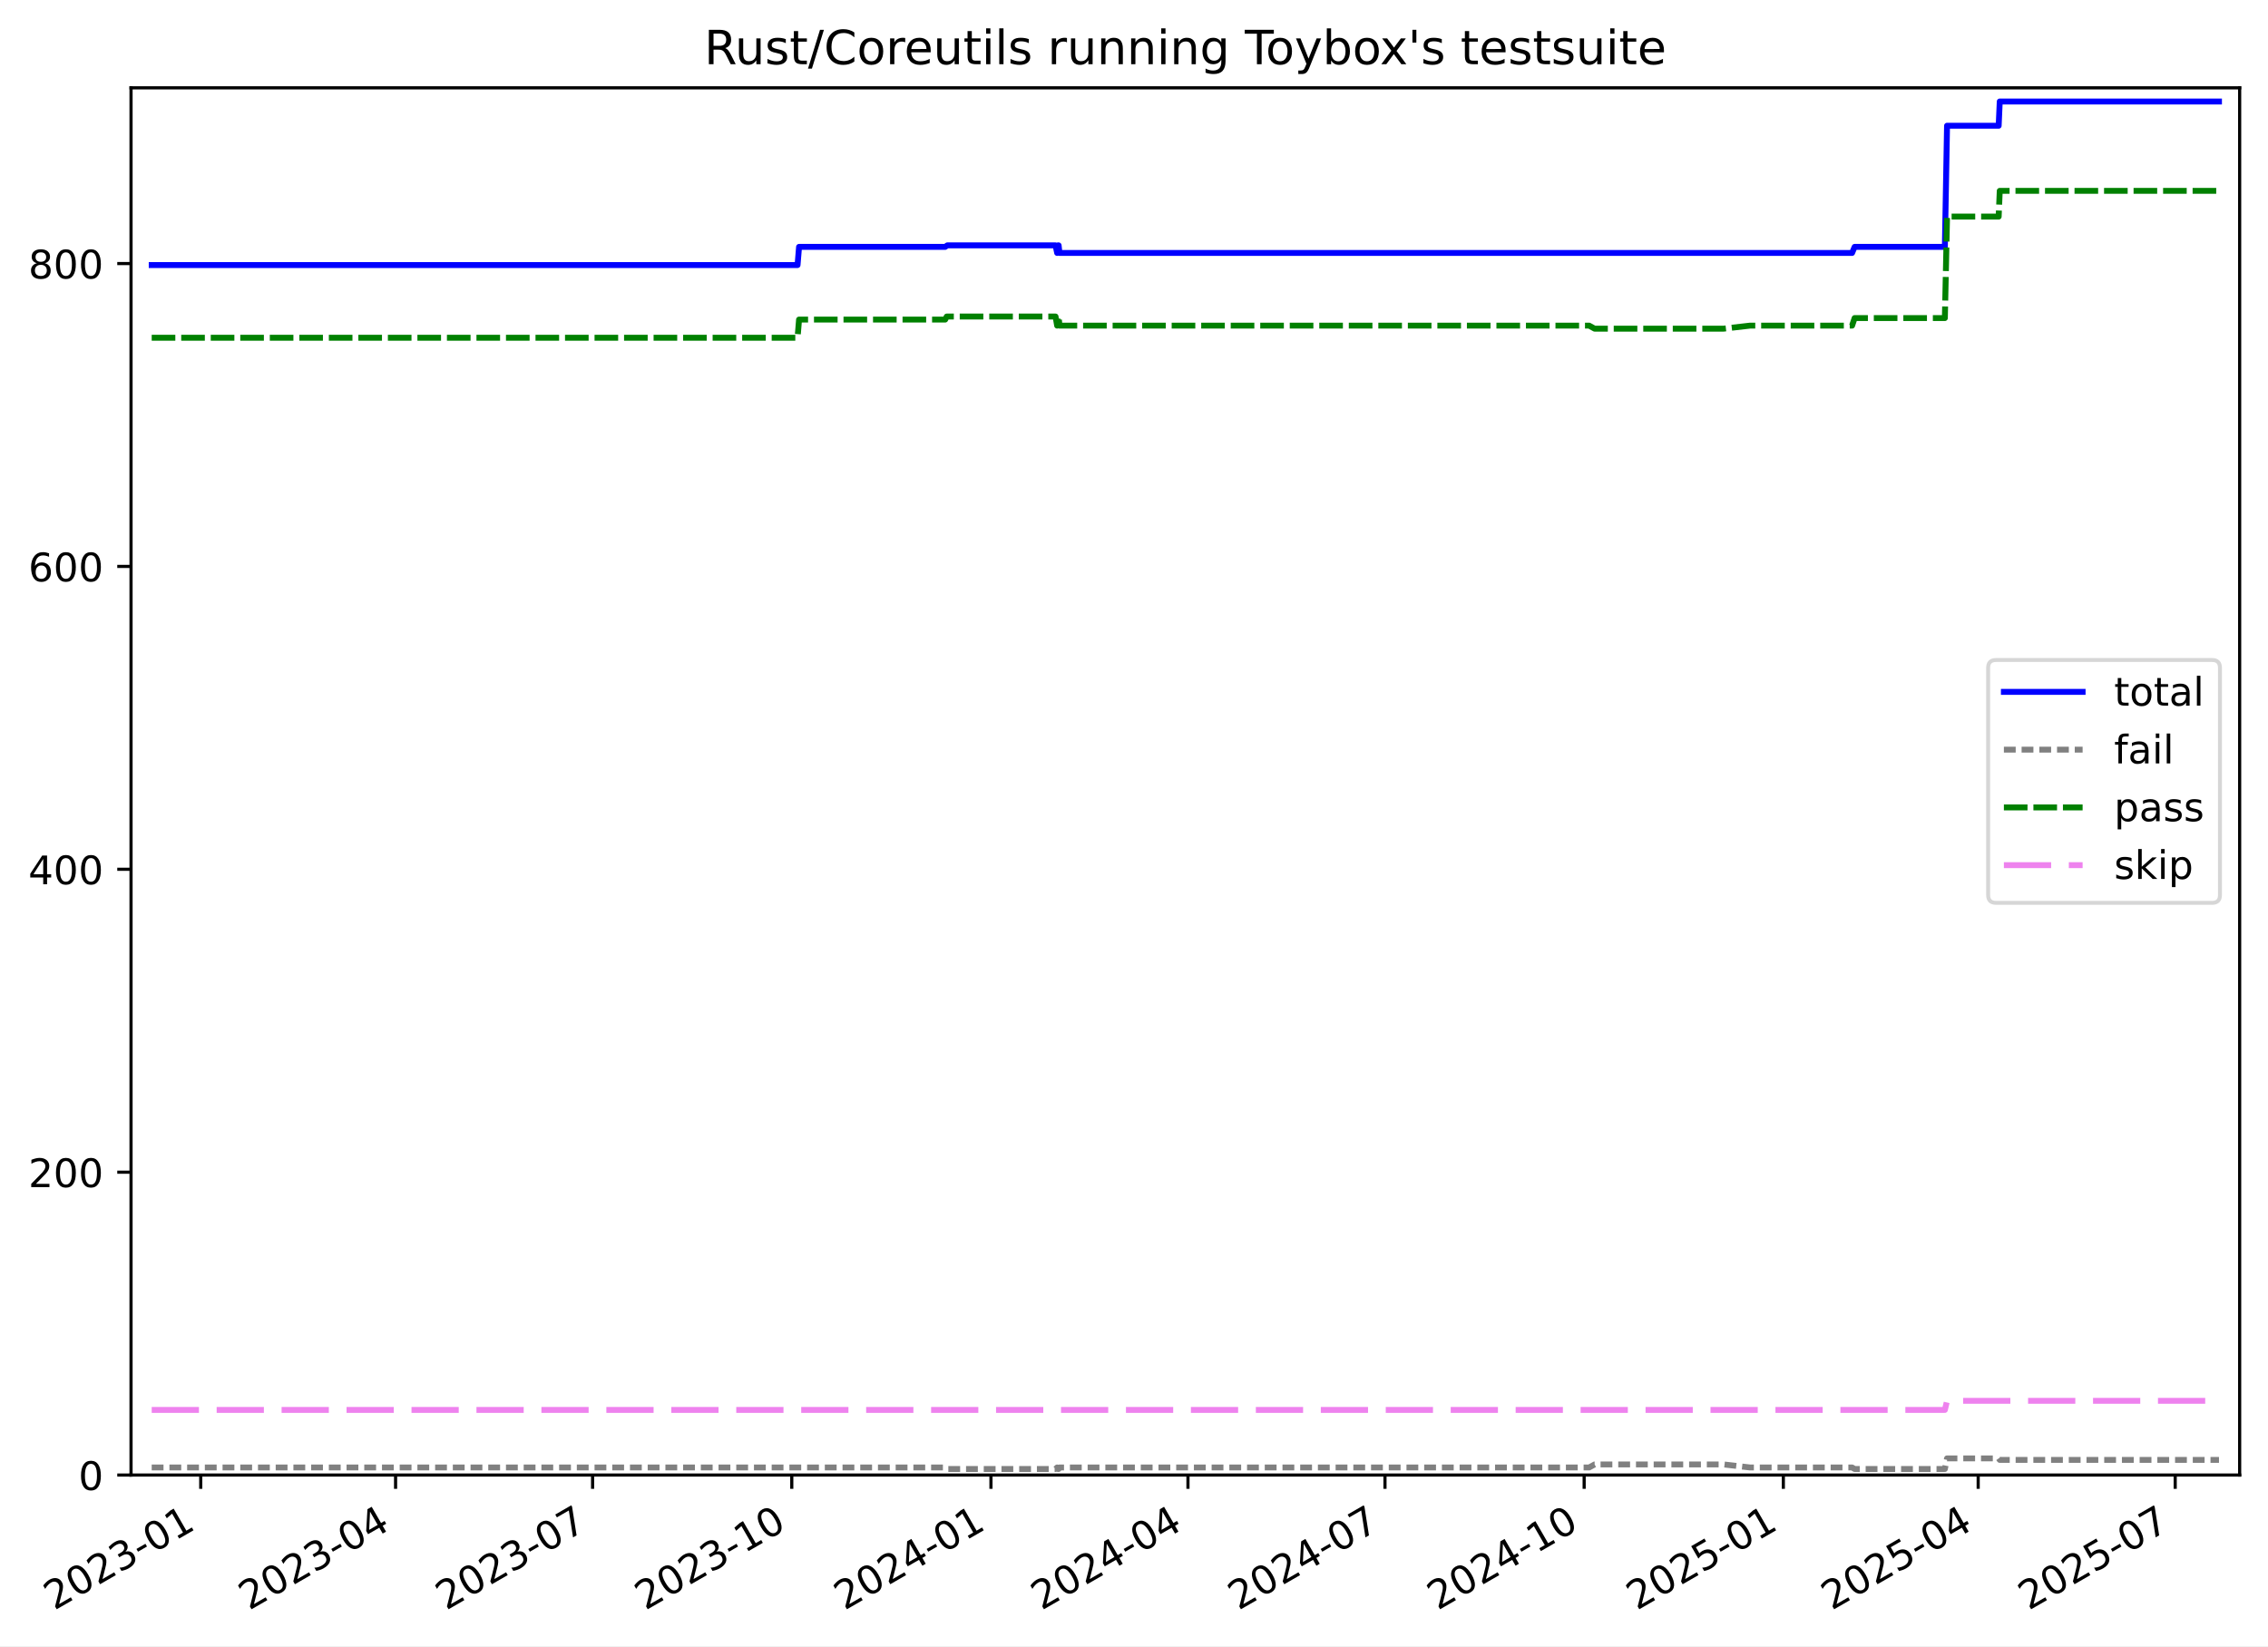
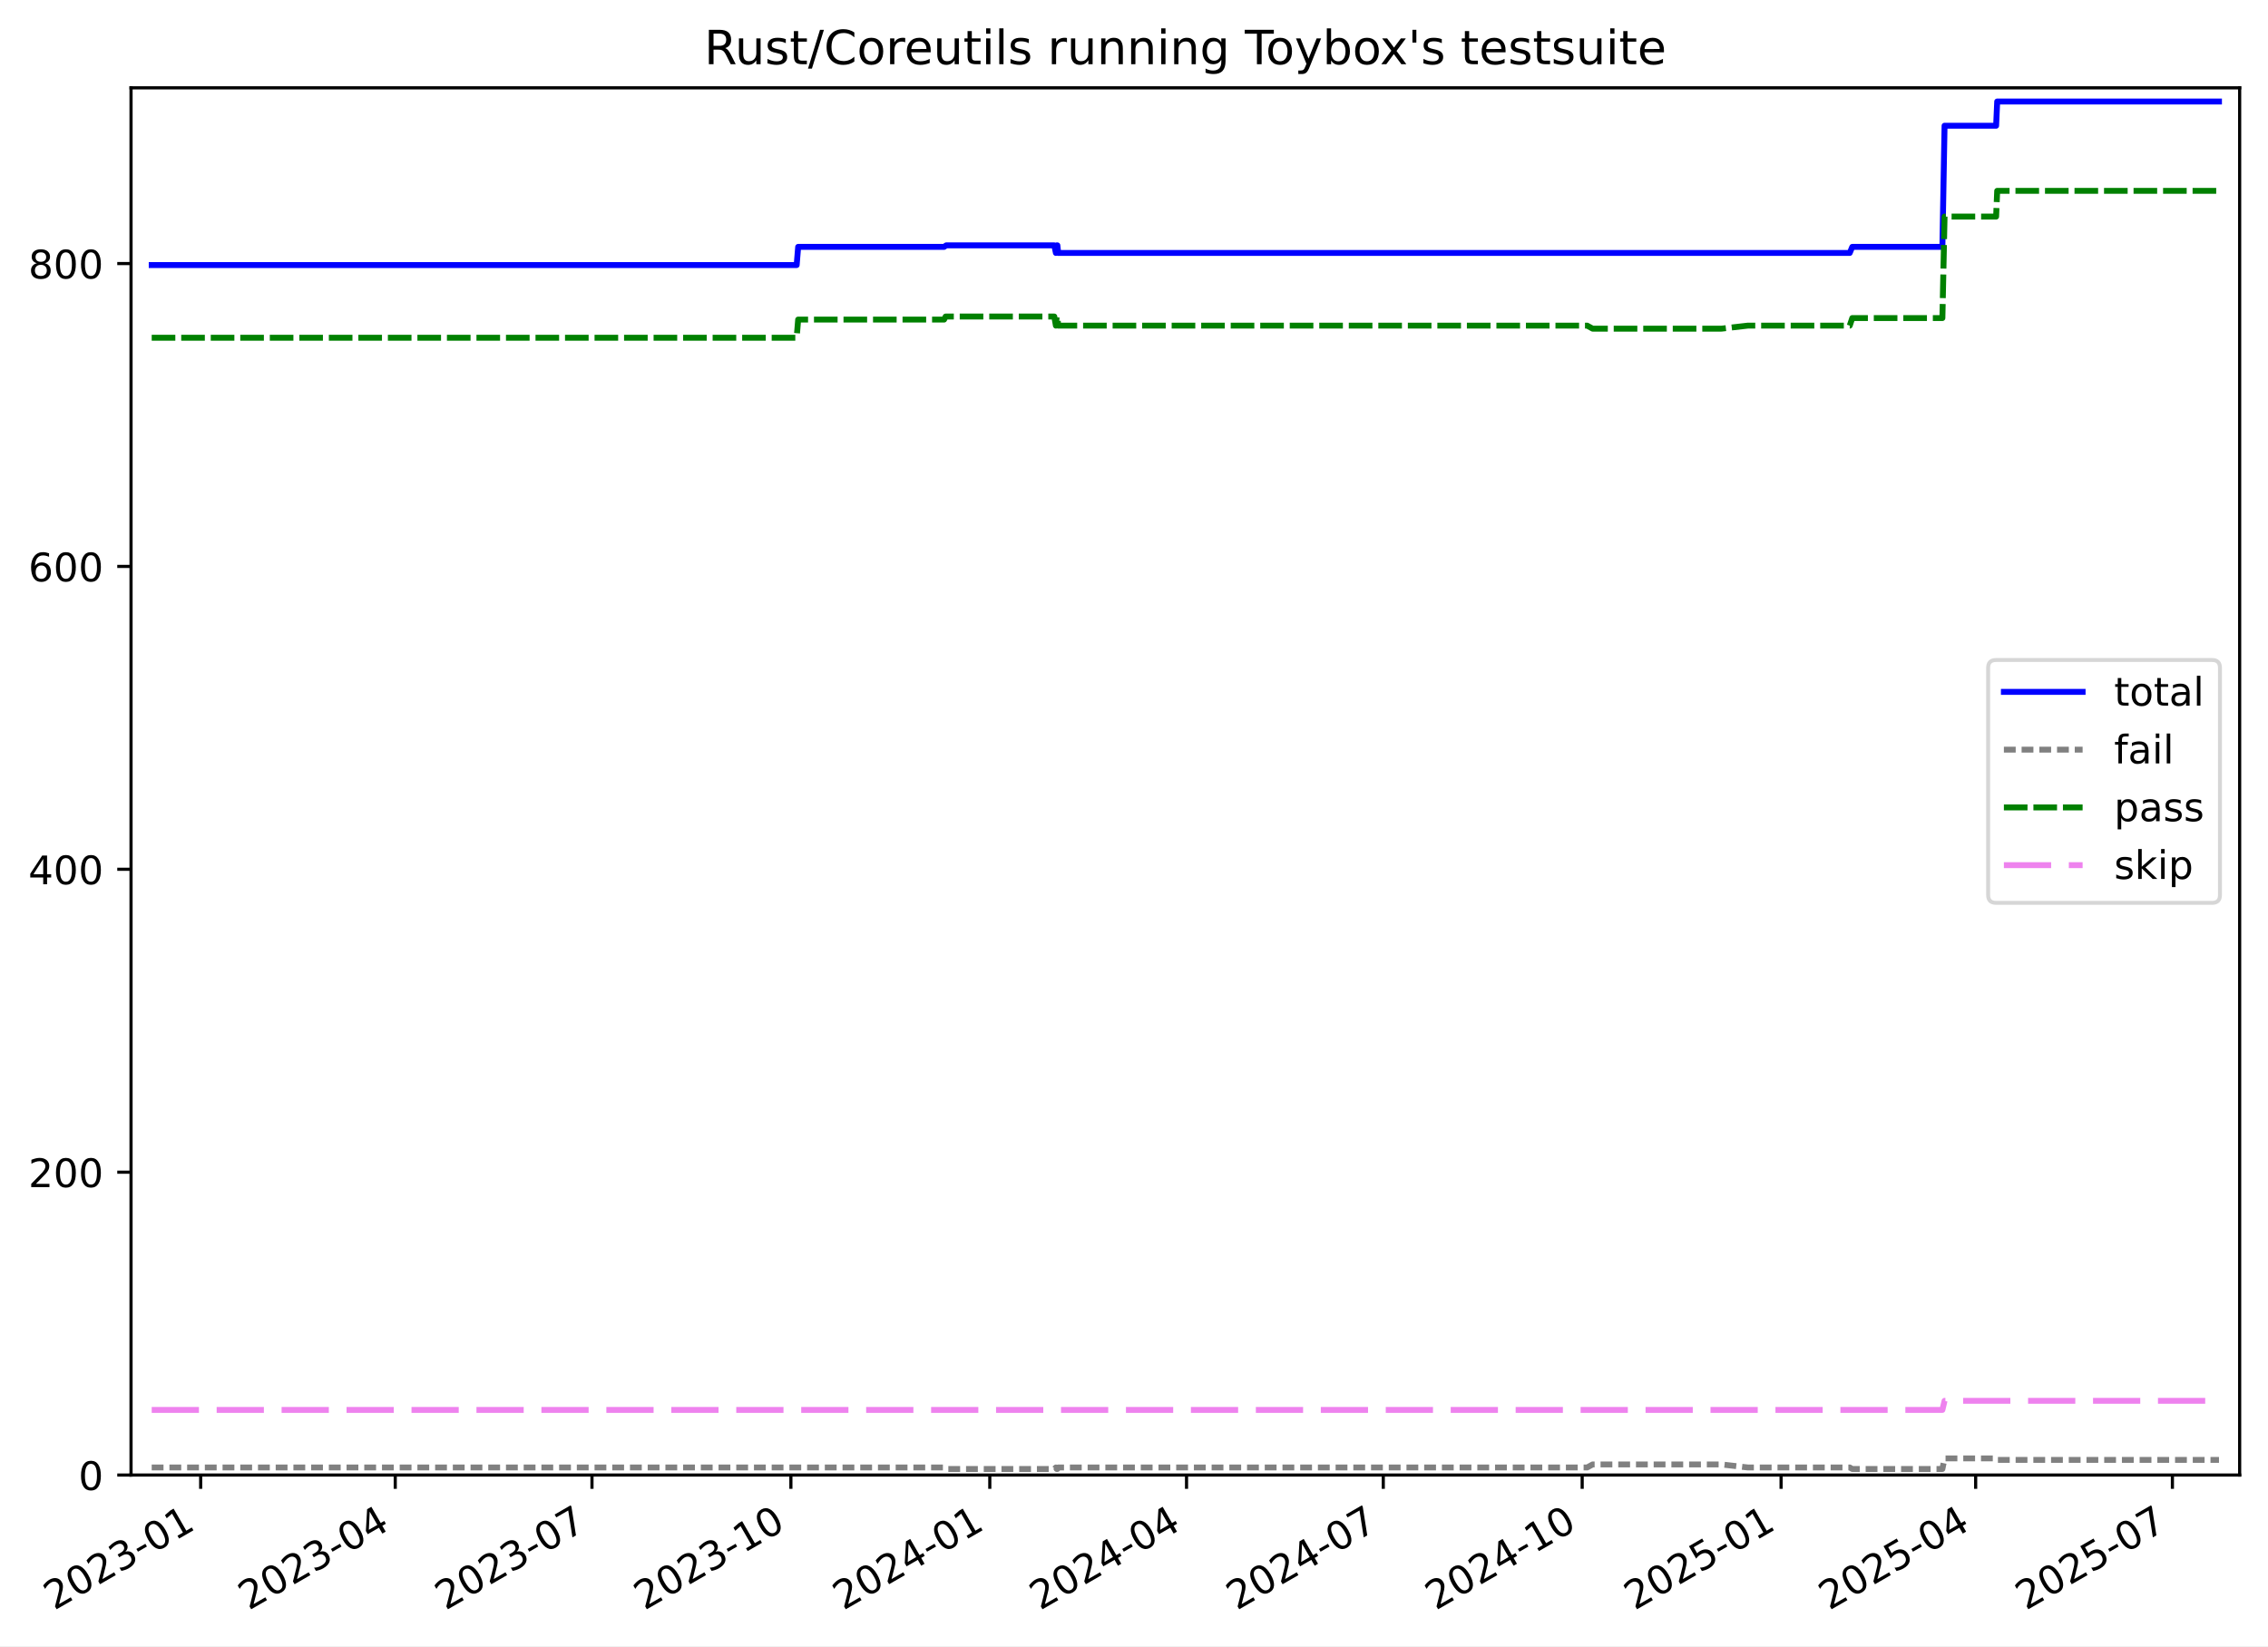
<svg xmlns="http://www.w3.org/2000/svg" xmlns:xlink="http://www.w3.org/1999/xlink" width="576.168pt" height="418.303pt" viewBox="0 0 576.168 418.303" version="1.1">
  <defs>
    <style type="text/css">*{stroke-linejoin: round; stroke-linecap: butt}</style>
  </defs>
  <g id="figure_1">
    <g id="patch_1">
      <path d="M -0 418.303  L 576.168 418.303  L 576.168 0  L -0 0  z " style="fill: #ffffff" />
    </g>
    <g id="axes_1">
      <g id="patch_2">
        <path d="M 33.288 374.83  L 568.967 374.83  L 568.967 22.318  L 33.288 22.318  z " style="fill: #ffffff" />
      </g>
      <g id="matplotlib.axis_1">
        <g id="xtick_1">
          <g id="line2d_1">
            <defs>
-               <path id="mf35eaeb5f5" d="M 0 0  L 0 3.5  " style="stroke: #000000; stroke-width: 0.8" />
-             </defs>
-             <g>
-               <use xlink:href="#mf35eaeb5f5" x="50.995" y="374.83" style="stroke: #000000; stroke-width: 0.8" />
+               <path id="m8d94d91ae0" d="M 0 0  L 0 3.5  " style="stroke: #000000; stroke-width: 0.8" />
+             </defs>
+             <g>
+               <use xlink:href="#m8d94d91ae0" x="50.978" y="374.83" style="stroke: #000000; stroke-width: 0.8" />
            </g>
          </g>
          <g id="text_1">
-             <g transform="translate(13.76993 409.302) rotate(-30) scale(0.1 -0.1)">
+             <g transform="translate(13.75272 409.302) rotate(-30) scale(0.1 -0.1)">
              <defs>
                <path id="DejaVuSans-32" d="M 1228 531  L 3431 531  L 3431 0  L 469 0  L 469 531  Q 828 903 1448 1529  Q 2069 2156 2228 2338  Q 2531 2678 2651 2914  Q 2772 3150 2772 3378  Q 2772 3750 2511 3984  Q 2250 4219 1831 4219  Q 1534 4219 1204 4116  Q 875 4013 500 3803  L 500 4441  Q 881 4594 1212 4672  Q 1544 4750 1819 4750  Q 2544 4750 2975 4387  Q 3406 4025 3406 3419  Q 3406 3131 3298 2873  Q 3191 2616 2906 2266  Q 2828 2175 2409 1742  Q 1991 1309 1228 531  z " transform="scale(0.015625)" />
                <path id="DejaVuSans-30" d="M 2034 4250  Q 1547 4250 1301 3770  Q 1056 3291 1056 2328  Q 1056 1369 1301 889  Q 1547 409 2034 409  Q 2525 409 2770 889  Q 3016 1369 3016 2328  Q 3016 3291 2770 3770  Q 2525 4250 2034 4250  z M 2034 4750  Q 2819 4750 3233 4129  Q 3647 3509 3647 2328  Q 3647 1150 3233 529  Q 2819 -91 2034 -91  Q 1250 -91 836 529  Q 422 1150 422 2328  Q 422 3509 836 4129  Q 1250 4750 2034 4750  z " transform="scale(0.015625)" />
                <path id="DejaVuSans-33" d="M 2597 2516  Q 3050 2419 3304 2112  Q 3559 1806 3559 1356  Q 3559 666 3084 287  Q 2609 -91 1734 -91  Q 1441 -91 1130 -33  Q 819 25 488 141  L 488 750  Q 750 597 1062 519  Q 1375 441 1716 441  Q 2309 441 2620 675  Q 2931 909 2931 1356  Q 2931 1769 2642 2001  Q 2353 2234 1838 2234  L 1294 2234  L 1294 2753  L 1863 2753  Q 2328 2753 2575 2939  Q 2822 3125 2822 3475  Q 2822 3834 2567 4026  Q 2313 4219 1838 4219  Q 1578 4219 1281 4162  Q 984 4106 628 3988  L 628 4550  Q 988 4650 1302 4700  Q 1616 4750 1894 4750  Q 2613 4750 3031 4423  Q 3450 4097 3450 3541  Q 3450 3153 3228 2886  Q 3006 2619 2597 2516  z " transform="scale(0.015625)" />
                <path id="DejaVuSans-2d" d="M 313 2009  L 1997 2009  L 1997 1497  L 313 1497  L 313 2009  z " transform="scale(0.015625)" />
                <path id="DejaVuSans-31" d="M 794 531  L 1825 531  L 1825 4091  L 703 3866  L 703 4441  L 1819 4666  L 2450 4666  L 2450 531  L 3481 531  L 3481 0  L 794 0  L 794 531  z " transform="scale(0.015625)" />
              </defs>
              <use xlink:href="#DejaVuSans-32" />
              <use xlink:href="#DejaVuSans-30" x="63.623" />
              <use xlink:href="#DejaVuSans-32" x="127.246" />
              <use xlink:href="#DejaVuSans-33" x="190.869" />
              <use xlink:href="#DejaVuSans-2d" x="254.492" />
              <use xlink:href="#DejaVuSans-30" x="290.576" />
              <use xlink:href="#DejaVuSans-31" x="354.199" />
            </g>
          </g>
        </g>
        <g id="xtick_2">
          <g id="line2d_2">
            <g>
-               <use xlink:href="#mf35eaeb5f5" x="100.494" y="374.83" style="stroke: #000000; stroke-width: 0.8" />
+               <use xlink:href="#m8d94d91ae0" x="100.409" y="374.83" style="stroke: #000000; stroke-width: 0.8" />
            </g>
          </g>
          <g id="text_2">
-             <g transform="translate(63.26967 409.302) rotate(-30) scale(0.1 -0.1)">
+             <g transform="translate(63.18406 409.302) rotate(-30) scale(0.1 -0.1)">
              <defs>
                <path id="DejaVuSans-34" d="M 2419 4116  L 825 1625  L 2419 1625  L 2419 4116  z M 2253 4666  L 3047 4666  L 3047 1625  L 3713 1625  L 3713 1100  L 3047 1100  L 3047 0  L 2419 0  L 2419 1100  L 313 1100  L 313 1709  L 2253 4666  z " transform="scale(0.015625)" />
              </defs>
              <use xlink:href="#DejaVuSans-32" />
              <use xlink:href="#DejaVuSans-30" x="63.623" />
              <use xlink:href="#DejaVuSans-32" x="127.246" />
              <use xlink:href="#DejaVuSans-33" x="190.869" />
              <use xlink:href="#DejaVuSans-2d" x="254.492" />
              <use xlink:href="#DejaVuSans-30" x="290.576" />
              <use xlink:href="#DejaVuSans-34" x="354.199" />
            </g>
          </g>
        </g>
        <g id="xtick_3">
          <g id="line2d_3">
            <g>
-               <use xlink:href="#mf35eaeb5f5" x="150.544" y="374.83" style="stroke: #000000; stroke-width: 0.8" />
+               <use xlink:href="#m8d94d91ae0" x="150.389" y="374.83" style="stroke: #000000; stroke-width: 0.8" />
            </g>
          </g>
          <g id="text_3">
-             <g transform="translate(113.3194 409.302) rotate(-30) scale(0.1 -0.1)">
+             <g transform="translate(113.1646 409.302) rotate(-30) scale(0.1 -0.1)">
              <defs>
                <path id="DejaVuSans-37" d="M 525 4666  L 3525 4666  L 3525 4397  L 1831 0  L 1172 0  L 2766 4134  L 525 4134  L 525 4666  z " transform="scale(0.015625)" />
              </defs>
              <use xlink:href="#DejaVuSans-32" />
              <use xlink:href="#DejaVuSans-30" x="63.623" />
              <use xlink:href="#DejaVuSans-32" x="127.246" />
              <use xlink:href="#DejaVuSans-33" x="190.869" />
              <use xlink:href="#DejaVuSans-2d" x="254.492" />
              <use xlink:href="#DejaVuSans-30" x="290.576" />
              <use xlink:href="#DejaVuSans-37" x="354.199" />
            </g>
          </g>
        </g>
        <g id="xtick_4">
          <g id="line2d_4">
            <g>
-               <use xlink:href="#mf35eaeb5f5" x="201.144" y="374.83" style="stroke: #000000; stroke-width: 0.8" />
+               <use xlink:href="#m8d94d91ae0" x="200.919" y="374.83" style="stroke: #000000; stroke-width: 0.8" />
            </g>
          </g>
          <g id="text_4">
-             <g transform="translate(163.9191 409.302) rotate(-30) scale(0.1 -0.1)">
+             <g transform="translate(163.6944 409.302) rotate(-30) scale(0.1 -0.1)">
              <use xlink:href="#DejaVuSans-32" />
              <use xlink:href="#DejaVuSans-30" x="63.623" />
              <use xlink:href="#DejaVuSans-32" x="127.246" />
              <use xlink:href="#DejaVuSans-33" x="190.869" />
              <use xlink:href="#DejaVuSans-2d" x="254.492" />
              <use xlink:href="#DejaVuSans-31" x="290.576" />
              <use xlink:href="#DejaVuSans-30" x="354.199" />
            </g>
          </g>
        </g>
        <g id="xtick_5">
          <g id="line2d_5">
            <g>
-               <use xlink:href="#mf35eaeb5f5" x="251.744" y="374.83" style="stroke: #000000; stroke-width: 0.8" />
+               <use xlink:href="#m8d94d91ae0" x="251.449" y="374.83" style="stroke: #000000; stroke-width: 0.8" />
            </g>
          </g>
          <g id="text_5">
-             <g transform="translate(214.5188 409.302) rotate(-30) scale(0.1 -0.1)">
+             <g transform="translate(214.2242 409.302) rotate(-30) scale(0.1 -0.1)">
              <use xlink:href="#DejaVuSans-32" />
              <use xlink:href="#DejaVuSans-30" x="63.623" />
              <use xlink:href="#DejaVuSans-32" x="127.246" />
              <use xlink:href="#DejaVuSans-34" x="190.869" />
              <use xlink:href="#DejaVuSans-2d" x="254.492" />
              <use xlink:href="#DejaVuSans-30" x="290.576" />
              <use xlink:href="#DejaVuSans-31" x="354.199" />
            </g>
          </g>
        </g>
        <g id="xtick_6">
          <g id="line2d_6">
            <g>
-               <use xlink:href="#mf35eaeb5f5" x="301.793" y="374.83" style="stroke: #000000; stroke-width: 0.8" />
+               <use xlink:href="#m8d94d91ae0" x="301.43" y="374.83" style="stroke: #000000; stroke-width: 0.8" />
            </g>
          </g>
          <g id="text_6">
-             <g transform="translate(264.5686 409.302) rotate(-30) scale(0.1 -0.1)">
+             <g transform="translate(264.2048 409.302) rotate(-30) scale(0.1 -0.1)">
              <use xlink:href="#DejaVuSans-32" />
              <use xlink:href="#DejaVuSans-30" x="63.623" />
              <use xlink:href="#DejaVuSans-32" x="127.246" />
              <use xlink:href="#DejaVuSans-34" x="190.869" />
              <use xlink:href="#DejaVuSans-2d" x="254.492" />
              <use xlink:href="#DejaVuSans-30" x="290.576" />
              <use xlink:href="#DejaVuSans-34" x="354.199" />
            </g>
          </g>
        </g>
        <g id="xtick_7">
          <g id="line2d_7">
            <g>
-               <use xlink:href="#mf35eaeb5f5" x="351.843" y="374.83" style="stroke: #000000; stroke-width: 0.8" />
+               <use xlink:href="#m8d94d91ae0" x="351.41" y="374.83" style="stroke: #000000; stroke-width: 0.8" />
            </g>
          </g>
          <g id="text_7">
-             <g transform="translate(314.6183 409.302) rotate(-30) scale(0.1 -0.1)">
+             <g transform="translate(314.1854 409.302) rotate(-30) scale(0.1 -0.1)">
              <use xlink:href="#DejaVuSans-32" />
              <use xlink:href="#DejaVuSans-30" x="63.623" />
              <use xlink:href="#DejaVuSans-32" x="127.246" />
              <use xlink:href="#DejaVuSans-34" x="190.869" />
              <use xlink:href="#DejaVuSans-2d" x="254.492" />
              <use xlink:href="#DejaVuSans-30" x="290.576" />
              <use xlink:href="#DejaVuSans-37" x="354.199" />
            </g>
          </g>
        </g>
        <g id="xtick_8">
          <g id="line2d_8">
            <g>
-               <use xlink:href="#mf35eaeb5f5" x="402.443" y="374.83" style="stroke: #000000; stroke-width: 0.8" />
+               <use xlink:href="#m8d94d91ae0" x="401.94" y="374.83" style="stroke: #000000; stroke-width: 0.8" />
            </g>
          </g>
          <g id="text_8">
-             <g transform="translate(365.218 409.302) rotate(-30) scale(0.1 -0.1)">
+             <g transform="translate(364.7152 409.302) rotate(-30) scale(0.1 -0.1)">
              <use xlink:href="#DejaVuSans-32" />
              <use xlink:href="#DejaVuSans-30" x="63.623" />
              <use xlink:href="#DejaVuSans-32" x="127.246" />
              <use xlink:href="#DejaVuSans-34" x="190.869" />
              <use xlink:href="#DejaVuSans-2d" x="254.492" />
              <use xlink:href="#DejaVuSans-31" x="290.576" />
              <use xlink:href="#DejaVuSans-30" x="354.199" />
            </g>
          </g>
        </g>
        <g id="xtick_9">
          <g id="line2d_9">
            <g>
-               <use xlink:href="#mf35eaeb5f5" x="453.043" y="374.83" style="stroke: #000000; stroke-width: 0.8" />
+               <use xlink:href="#m8d94d91ae0" x="452.47" y="374.83" style="stroke: #000000; stroke-width: 0.8" />
            </g>
          </g>
          <g id="text_9">
-             <g transform="translate(415.8177 409.302) rotate(-30) scale(0.1 -0.1)">
+             <g transform="translate(415.245 409.302) rotate(-30) scale(0.1 -0.1)">
              <defs>
                <path id="DejaVuSans-35" d="M 691 4666  L 3169 4666  L 3169 4134  L 1269 4134  L 1269 2991  Q 1406 3038 1543 3061  Q 1681 3084 1819 3084  Q 2600 3084 3056 2656  Q 3513 2228 3513 1497  Q 3513 744 3044 326  Q 2575 -91 1722 -91  Q 1428 -91 1123 -41  Q 819 9 494 109  L 494 744  Q 775 591 1075 516  Q 1375 441 1709 441  Q 2250 441 2565 725  Q 2881 1009 2881 1497  Q 2881 1984 2565 2268  Q 2250 2553 1709 2553  Q 1456 2553 1204 2497  Q 953 2441 691 2322  L 691 4666  z " transform="scale(0.015625)" />
              </defs>
              <use xlink:href="#DejaVuSans-32" />
              <use xlink:href="#DejaVuSans-30" x="63.623" />
              <use xlink:href="#DejaVuSans-32" x="127.246" />
              <use xlink:href="#DejaVuSans-35" x="190.869" />
              <use xlink:href="#DejaVuSans-2d" x="254.492" />
              <use xlink:href="#DejaVuSans-30" x="290.576" />
              <use xlink:href="#DejaVuSans-31" x="354.199" />
            </g>
          </g>
        </g>
        <g id="xtick_10">
          <g id="line2d_10">
            <g>
-               <use xlink:href="#mf35eaeb5f5" x="502.542" y="374.83" style="stroke: #000000; stroke-width: 0.8" />
+               <use xlink:href="#m8d94d91ae0" x="501.901" y="374.83" style="stroke: #000000; stroke-width: 0.8" />
            </g>
          </g>
          <g id="text_10">
-             <g transform="translate(465.3175 409.302) rotate(-30) scale(0.1 -0.1)">
+             <g transform="translate(464.6763 409.302) rotate(-30) scale(0.1 -0.1)">
              <use xlink:href="#DejaVuSans-32" />
              <use xlink:href="#DejaVuSans-30" x="63.623" />
              <use xlink:href="#DejaVuSans-32" x="127.246" />
              <use xlink:href="#DejaVuSans-35" x="190.869" />
              <use xlink:href="#DejaVuSans-2d" x="254.492" />
              <use xlink:href="#DejaVuSans-30" x="290.576" />
              <use xlink:href="#DejaVuSans-34" x="354.199" />
            </g>
          </g>
        </g>
        <g id="xtick_11">
          <g id="line2d_11">
            <g>
-               <use xlink:href="#mf35eaeb5f5" x="552.592" y="374.83" style="stroke: #000000; stroke-width: 0.8" />
+               <use xlink:href="#m8d94d91ae0" x="551.882" y="374.83" style="stroke: #000000; stroke-width: 0.8" />
            </g>
          </g>
          <g id="text_11">
-             <g transform="translate(515.3672 409.302) rotate(-30) scale(0.1 -0.1)">
+             <g transform="translate(514.6569 409.302) rotate(-30) scale(0.1 -0.1)">
              <use xlink:href="#DejaVuSans-32" />
              <use xlink:href="#DejaVuSans-30" x="63.623" />
              <use xlink:href="#DejaVuSans-32" x="127.246" />
              <use xlink:href="#DejaVuSans-35" x="190.869" />
              <use xlink:href="#DejaVuSans-2d" x="254.492" />
              <use xlink:href="#DejaVuSans-30" x="290.576" />
              <use xlink:href="#DejaVuSans-37" x="354.199" />
            </g>
          </g>
        </g>
      </g>
      <g id="matplotlib.axis_2">
        <g id="ytick_1">
          <g id="line2d_12">
            <defs>
-               <path id="m1a4770198c" d="M 0 0  L -3.5 0  " style="stroke: #000000; stroke-width: 0.8" />
-             </defs>
-             <g>
-               <use xlink:href="#m1a4770198c" x="33.288" y="374.83" style="stroke: #000000; stroke-width: 0.8" />
+               <path id="mfdc3925e29" d="M 0 0  L -3.5 0  " style="stroke: #000000; stroke-width: 0.8" />
+             </defs>
+             <g>
+               <use xlink:href="#mfdc3925e29" x="33.288" y="374.83" style="stroke: #000000; stroke-width: 0.8" />
            </g>
          </g>
          <g id="text_12">
            <g transform="translate(19.925 378.6293) scale(0.1 -0.1)">
              <use xlink:href="#DejaVuSans-30" />
            </g>
          </g>
        </g>
        <g id="ytick_2">
          <g id="line2d_13">
            <g>
-               <use xlink:href="#m1a4770198c" x="33.288" y="297.865" style="stroke: #000000; stroke-width: 0.8" />
+               <use xlink:href="#mfdc3925e29" x="33.288" y="297.865" style="stroke: #000000; stroke-width: 0.8" />
            </g>
          </g>
          <g id="text_13">
            <g transform="translate(7.2 301.6642) scale(0.1 -0.1)">
              <use xlink:href="#DejaVuSans-32" />
              <use xlink:href="#DejaVuSans-30" x="63.623" />
              <use xlink:href="#DejaVuSans-30" x="127.246" />
            </g>
          </g>
        </g>
        <g id="ytick_3">
          <g id="line2d_14">
            <g>
-               <use xlink:href="#m1a4770198c" x="33.288" y="220.9" style="stroke: #000000; stroke-width: 0.8" />
+               <use xlink:href="#mfdc3925e29" x="33.288" y="220.9" style="stroke: #000000; stroke-width: 0.8" />
            </g>
          </g>
          <g id="text_14">
            <g transform="translate(7.2 224.699) scale(0.1 -0.1)">
              <use xlink:href="#DejaVuSans-34" />
              <use xlink:href="#DejaVuSans-30" x="63.623" />
              <use xlink:href="#DejaVuSans-30" x="127.246" />
            </g>
          </g>
        </g>
        <g id="ytick_4">
          <g id="line2d_15">
            <g>
-               <use xlink:href="#m1a4770198c" x="33.288" y="143.935" style="stroke: #000000; stroke-width: 0.8" />
+               <use xlink:href="#mfdc3925e29" x="33.288" y="143.935" style="stroke: #000000; stroke-width: 0.8" />
            </g>
          </g>
          <g id="text_15">
            <g transform="translate(7.2 147.7338) scale(0.1 -0.1)">
              <defs>
                <path id="DejaVuSans-36" d="M 2113 2584  Q 1688 2584 1439 2293  Q 1191 2003 1191 1497  Q 1191 994 1439 701  Q 1688 409 2113 409  Q 2538 409 2786 701  Q 3034 994 3034 1497  Q 3034 2003 2786 2293  Q 2538 2584 2113 2584  z M 3366 4563  L 3366 3988  Q 3128 4100 2886 4159  Q 2644 4219 2406 4219  Q 1781 4219 1451 3797  Q 1122 3375 1075 2522  Q 1259 2794 1537 2939  Q 1816 3084 2150 3084  Q 2853 3084 3261 2657  Q 3669 2231 3669 1497  Q 3669 778 3244 343  Q 2819 -91 2113 -91  Q 1303 -91 875 529  Q 447 1150 447 2328  Q 447 3434 972 4092  Q 1497 4750 2381 4750  Q 2619 4750 2861 4703  Q 3103 4656 3366 4563  z " transform="scale(0.015625)" />
              </defs>
              <use xlink:href="#DejaVuSans-36" />
              <use xlink:href="#DejaVuSans-30" x="63.623" />
              <use xlink:href="#DejaVuSans-30" x="127.246" />
            </g>
          </g>
        </g>
        <g id="ytick_5">
          <g id="line2d_16">
            <g>
-               <use xlink:href="#m1a4770198c" x="33.288" y="66.969" style="stroke: #000000; stroke-width: 0.8" />
+               <use xlink:href="#mfdc3925e29" x="33.288" y="66.969" style="stroke: #000000; stroke-width: 0.8" />
            </g>
          </g>
          <g id="text_16">
            <g transform="translate(7.2 70.76868) scale(0.1 -0.1)">
              <defs>
                <path id="DejaVuSans-38" d="M 2034 2216  Q 1584 2216 1326 1975  Q 1069 1734 1069 1313  Q 1069 891 1326 650  Q 1584 409 2034 409  Q 2484 409 2743 651  Q 3003 894 3003 1313  Q 3003 1734 2745 1975  Q 2488 2216 2034 2216  z M 1403 2484  Q 997 2584 770 2862  Q 544 3141 544 3541  Q 544 4100 942 4425  Q 1341 4750 2034 4750  Q 2731 4750 3128 4425  Q 3525 4100 3525 3541  Q 3525 3141 3298 2862  Q 3072 2584 2669 2484  Q 3125 2378 3379 2068  Q 3634 1759 3634 1313  Q 3634 634 3220 271  Q 2806 -91 2034 -91  Q 1263 -91 848 271  Q 434 634 434 1313  Q 434 1759 690 2068  Q 947 2378 1403 2484  z M 1172 3481  Q 1172 3119 1398 2916  Q 1625 2713 2034 2713  Q 2441 2713 2670 2916  Q 2900 3119 2900 3481  Q 2900 3844 2670 4047  Q 2441 4250 2034 4250  Q 1625 4250 1398 4047  Q 1172 3844 1172 3481  z " transform="scale(0.015625)" />
              </defs>
              <use xlink:href="#DejaVuSans-38" />
              <use xlink:href="#DejaVuSans-30" x="63.623" />
              <use xlink:href="#DejaVuSans-30" x="127.246" />
            </g>
          </g>
        </g>
      </g>
      <g id="line2d_17">
-         <path d="M 38.539 67.354  L 202.614 67.354  L 202.993 62.736  L 240.118 62.736  L 240.658 62.352  L 268.152 62.352  L 268.558 64.276  L 268.767 62.352  L 268.938 62.352  L 269.148 64.276  L 470.509 64.276  L 471.155 62.736  L 494.079 62.736  L 494.631 31.95  L 507.747 31.95  L 508.021 25.793  L 563.716 25.793  L 563.716 25.793  " clip-path="url(#p6c9099099c)" style="fill: none; stroke: #0000ff; stroke-width: 1.5; stroke-linecap: square" />
+         <path d="M 38.539 67.354  L 202.388 67.354  L 202.766 62.736  L 239.84 62.736  L 240.379 62.352  L 267.835 62.352  L 268.241 64.276  L 268.448 62.352  L 268.619 62.352  L 268.829 64.276  L 469.912 64.276  L 470.557 62.736  L 493.45 62.736  L 494 31.95  L 507.099 31.95  L 507.373 25.793  L 563.716 25.793  L 563.716 25.793  " clip-path="url(#pceb5319aca)" style="fill: none; stroke: #0000ff; stroke-width: 1.5; stroke-linecap: square" />
      </g>
      <g id="line2d_18">
-         <path d="M 38.539 372.906  L 240.118 372.906  L 240.658 373.291  L 268.152 373.291  L 268.558 372.906  L 268.767 373.291  L 268.938 373.291  L 269.148 372.906  L 403.709 372.906  L 405.101 372.136  L 437.888 372.136  L 444.58 372.906  L 470.509 372.906  L 471.155 373.291  L 494.079 373.291  L 494.631 370.597  L 507.747 370.597  L 508.021 370.982  L 563.716 370.982  L 563.716 370.982  " clip-path="url(#p6c9099099c)" style="fill: none; stroke-dasharray: 3,1.5; stroke-dashoffset: 0; stroke: #808080; stroke-width: 1.5" />
+         <path d="M 38.539 372.906  L 239.84 372.906  L 240.379 373.291  L 267.835 373.291  L 268.241 372.906  L 268.448 373.291  L 268.619 373.291  L 268.829 372.906  L 403.204 372.906  L 404.595 372.136  L 437.336 372.136  L 444.019 372.906  L 469.912 372.906  L 470.557 373.291  L 493.45 373.291  L 494 370.597  L 507.099 370.597  L 507.373 370.982  L 563.716 370.982  L 563.716 370.982  " clip-path="url(#pceb5319aca)" style="fill: none; stroke-dasharray: 3,1.5; stroke-dashoffset: 0; stroke: #808080; stroke-width: 1.5" />
      </g>
      <g id="line2d_19">
-         <path d="M 38.539 85.826  L 202.614 85.826  L 202.993 81.208  L 240.118 81.208  L 240.508 80.438  L 268.152 80.438  L 268.558 82.747  L 268.767 80.438  L 268.938 80.438  L 269.148 82.747  L 403.709 82.747  L 405.101 83.517  L 437.888 83.517  L 444.58 82.747  L 470.509 82.747  L 471.155 80.823  L 494.079 80.823  L 494.631 55.04  L 507.747 55.04  L 508.021 48.498  L 563.716 48.498  L 563.716 48.498  " clip-path="url(#p6c9099099c)" style="fill: none; stroke-dasharray: 6,1.5; stroke-dashoffset: 0; stroke: #008000; stroke-width: 1.5" />
+         <path d="M 38.539 85.826  L 202.388 85.826  L 202.766 81.208  L 239.84 81.208  L 240.229 80.438  L 267.835 80.438  L 268.241 82.747  L 268.448 80.438  L 268.619 80.438  L 268.829 82.747  L 403.204 82.747  L 404.595 83.517  L 437.336 83.517  L 444.019 82.747  L 469.912 82.747  L 470.557 80.823  L 493.45 80.823  L 494 55.04  L 507.099 55.04  L 507.373 48.498  L 563.716 48.498  L 563.716 48.498  " clip-path="url(#pceb5319aca)" style="fill: none; stroke-dasharray: 6,1.5; stroke-dashoffset: 0; stroke: #008000; stroke-width: 1.5" />
      </g>
      <g id="line2d_20">
-         <path d="M 38.539 358.283  L 494.079 358.283  L 494.631 355.974  L 563.716 355.974  L 563.716 355.974  " clip-path="url(#p6c9099099c)" style="fill: none; stroke-dasharray: 12,4.5; stroke-dashoffset: 0; stroke: #ee82ee; stroke-width: 1.5" />
+         <path d="M 38.539 358.283  L 493.45 358.283  L 494 355.974  L 563.716 355.974  L 563.716 355.974  " clip-path="url(#pceb5319aca)" style="fill: none; stroke-dasharray: 12,4.5; stroke-dashoffset: 0; stroke: #ee82ee; stroke-width: 1.5" />
      </g>
      <g id="patch_3">
        <path d="M 33.288 374.83  L 33.288 22.318  " style="fill: none; stroke: #000000; stroke-width: 0.8; stroke-linejoin: miter; stroke-linecap: square" />
      </g>
      <g id="patch_4">
        <path d="M 568.967 374.83  L 568.967 22.318  " style="fill: none; stroke: #000000; stroke-width: 0.8; stroke-linejoin: miter; stroke-linecap: square" />
      </g>
      <g id="patch_5">
        <path d="M 33.288 374.83  L 568.967 374.83  " style="fill: none; stroke: #000000; stroke-width: 0.8; stroke-linejoin: miter; stroke-linecap: square" />
      </g>
      <g id="patch_6">
        <path d="M 33.288 22.318  L 568.967 22.318  " style="fill: none; stroke: #000000; stroke-width: 0.8; stroke-linejoin: miter; stroke-linecap: square" />
      </g>
      <g id="text_17">
        <g transform="translate(178.9084 16.31812) scale(0.12 -0.12)">
          <defs>
            <path id="DejaVuSans-52" d="M 2841 2188  Q 3044 2119 3236 1894  Q 3428 1669 3622 1275  L 4263 0  L 3584 0  L 2988 1197  Q 2756 1666 2539 1819  Q 2322 1972 1947 1972  L 1259 1972  L 1259 0  L 628 0  L 628 4666  L 2053 4666  Q 2853 4666 3247 4331  Q 3641 3997 3641 3322  Q 3641 2881 3436 2590  Q 3231 2300 2841 2188  z M 1259 4147  L 1259 2491  L 2053 2491  Q 2509 2491 2742 2702  Q 2975 2913 2975 3322  Q 2975 3731 2742 3939  Q 2509 4147 2053 4147  L 1259 4147  z " transform="scale(0.015625)" />
            <path id="DejaVuSans-75" d="M 544 1381  L 544 3500  L 1119 3500  L 1119 1403  Q 1119 906 1312 657  Q 1506 409 1894 409  Q 2359 409 2629 706  Q 2900 1003 2900 1516  L 2900 3500  L 3475 3500  L 3475 0  L 2900 0  L 2900 538  Q 2691 219 2414 64  Q 2138 -91 1772 -91  Q 1169 -91 856 284  Q 544 659 544 1381  z M 1991 3584  L 1991 3584  z " transform="scale(0.015625)" />
            <path id="DejaVuSans-73" d="M 2834 3397  L 2834 2853  Q 2591 2978 2328 3040  Q 2066 3103 1784 3103  Q 1356 3103 1142 2972  Q 928 2841 928 2578  Q 928 2378 1081 2264  Q 1234 2150 1697 2047  L 1894 2003  Q 2506 1872 2764 1633  Q 3022 1394 3022 966  Q 3022 478 2636 193  Q 2250 -91 1575 -91  Q 1294 -91 989 -36  Q 684 19 347 128  L 347 722  Q 666 556 975 473  Q 1284 391 1588 391  Q 1994 391 2212 530  Q 2431 669 2431 922  Q 2431 1156 2273 1281  Q 2116 1406 1581 1522  L 1381 1569  Q 847 1681 609 1914  Q 372 2147 372 2553  Q 372 3047 722 3315  Q 1072 3584 1716 3584  Q 2034 3584 2315 3537  Q 2597 3491 2834 3397  z " transform="scale(0.015625)" />
            <path id="DejaVuSans-74" d="M 1172 4494  L 1172 3500  L 2356 3500  L 2356 3053  L 1172 3053  L 1172 1153  Q 1172 725 1289 603  Q 1406 481 1766 481  L 2356 481  L 2356 0  L 1766 0  Q 1100 0 847 248  Q 594 497 594 1153  L 594 3053  L 172 3053  L 172 3500  L 594 3500  L 594 4494  L 1172 4494  z " transform="scale(0.015625)" />
            <path id="DejaVuSans-2f" d="M 1625 4666  L 2156 4666  L 531 -594  L 0 -594  L 1625 4666  z " transform="scale(0.015625)" />
            <path id="DejaVuSans-43" d="M 4122 4306  L 4122 3641  Q 3803 3938 3442 4084  Q 3081 4231 2675 4231  Q 1875 4231 1450 3742  Q 1025 3253 1025 2328  Q 1025 1406 1450 917  Q 1875 428 2675 428  Q 3081 428 3442 575  Q 3803 722 4122 1019  L 4122 359  Q 3791 134 3420 21  Q 3050 -91 2638 -91  Q 1578 -91 968 557  Q 359 1206 359 2328  Q 359 3453 968 4101  Q 1578 4750 2638 4750  Q 3056 4750 3426 4639  Q 3797 4528 4122 4306  z " transform="scale(0.015625)" />
            <path id="DejaVuSans-6f" d="M 1959 3097  Q 1497 3097 1228 2736  Q 959 2375 959 1747  Q 959 1119 1226 758  Q 1494 397 1959 397  Q 2419 397 2687 759  Q 2956 1122 2956 1747  Q 2956 2369 2687 2733  Q 2419 3097 1959 3097  z M 1959 3584  Q 2709 3584 3137 3096  Q 3566 2609 3566 1747  Q 3566 888 3137 398  Q 2709 -91 1959 -91  Q 1206 -91 779 398  Q 353 888 353 1747  Q 353 2609 779 3096  Q 1206 3584 1959 3584  z " transform="scale(0.015625)" />
            <path id="DejaVuSans-72" d="M 2631 2963  Q 2534 3019 2420 3045  Q 2306 3072 2169 3072  Q 1681 3072 1420 2755  Q 1159 2438 1159 1844  L 1159 0  L 581 0  L 581 3500  L 1159 3500  L 1159 2956  Q 1341 3275 1631 3429  Q 1922 3584 2338 3584  Q 2397 3584 2469 3576  Q 2541 3569 2628 3553  L 2631 2963  z " transform="scale(0.015625)" />
            <path id="DejaVuSans-65" d="M 3597 1894  L 3597 1613  L 953 1613  Q 991 1019 1311 708  Q 1631 397 2203 397  Q 2534 397 2845 478  Q 3156 559 3463 722  L 3463 178  Q 3153 47 2828 -22  Q 2503 -91 2169 -91  Q 1331 -91 842 396  Q 353 884 353 1716  Q 353 2575 817 3079  Q 1281 3584 2069 3584  Q 2775 3584 3186 3129  Q 3597 2675 3597 1894  z M 3022 2063  Q 3016 2534 2758 2815  Q 2500 3097 2075 3097  Q 1594 3097 1305 2825  Q 1016 2553 972 2059  L 3022 2063  z " transform="scale(0.015625)" />
            <path id="DejaVuSans-69" d="M 603 3500  L 1178 3500  L 1178 0  L 603 0  L 603 3500  z M 603 4863  L 1178 4863  L 1178 4134  L 603 4134  L 603 4863  z " transform="scale(0.015625)" />
            <path id="DejaVuSans-6c" d="M 603 4863  L 1178 4863  L 1178 0  L 603 0  L 603 4863  z " transform="scale(0.015625)" />
            <path id="DejaVuSans-20" transform="scale(0.015625)" />
            <path id="DejaVuSans-6e" d="M 3513 2113  L 3513 0  L 2938 0  L 2938 2094  Q 2938 2591 2744 2837  Q 2550 3084 2163 3084  Q 1697 3084 1428 2787  Q 1159 2491 1159 1978  L 1159 0  L 581 0  L 581 3500  L 1159 3500  L 1159 2956  Q 1366 3272 1645 3428  Q 1925 3584 2291 3584  Q 2894 3584 3203 3211  Q 3513 2838 3513 2113  z " transform="scale(0.015625)" />
            <path id="DejaVuSans-67" d="M 2906 1791  Q 2906 2416 2648 2759  Q 2391 3103 1925 3103  Q 1463 3103 1205 2759  Q 947 2416 947 1791  Q 947 1169 1205 825  Q 1463 481 1925 481  Q 2391 481 2648 825  Q 2906 1169 2906 1791  z M 3481 434  Q 3481 -459 3084 -895  Q 2688 -1331 1869 -1331  Q 1566 -1331 1297 -1286  Q 1028 -1241 775 -1147  L 775 -588  Q 1028 -725 1275 -790  Q 1522 -856 1778 -856  Q 2344 -856 2625 -561  Q 2906 -266 2906 331  L 2906 616  Q 2728 306 2450 153  Q 2172 0 1784 0  Q 1141 0 747 490  Q 353 981 353 1791  Q 353 2603 747 3093  Q 1141 3584 1784 3584  Q 2172 3584 2450 3431  Q 2728 3278 2906 2969  L 2906 3500  L 3481 3500  L 3481 434  z " transform="scale(0.015625)" />
            <path id="DejaVuSans-54" d="M -19 4666  L 3928 4666  L 3928 4134  L 2272 4134  L 2272 0  L 1638 0  L 1638 4134  L -19 4134  L -19 4666  z " transform="scale(0.015625)" />
            <path id="DejaVuSans-79" d="M 2059 -325  Q 1816 -950 1584 -1140  Q 1353 -1331 966 -1331  L 506 -1331  L 506 -850  L 844 -850  Q 1081 -850 1212 -737  Q 1344 -625 1503 -206  L 1606 56  L 191 3500  L 800 3500  L 1894 763  L 2988 3500  L 3597 3500  L 2059 -325  z " transform="scale(0.015625)" />
            <path id="DejaVuSans-62" d="M 3116 1747  Q 3116 2381 2855 2742  Q 2594 3103 2138 3103  Q 1681 3103 1420 2742  Q 1159 2381 1159 1747  Q 1159 1113 1420 752  Q 1681 391 2138 391  Q 2594 391 2855 752  Q 3116 1113 3116 1747  z M 1159 2969  Q 1341 3281 1617 3432  Q 1894 3584 2278 3584  Q 2916 3584 3314 3078  Q 3713 2572 3713 1747  Q 3713 922 3314 415  Q 2916 -91 2278 -91  Q 1894 -91 1617 61  Q 1341 213 1159 525  L 1159 0  L 581 0  L 581 4863  L 1159 4863  L 1159 2969  z " transform="scale(0.015625)" />
            <path id="DejaVuSans-78" d="M 3513 3500  L 2247 1797  L 3578 0  L 2900 0  L 1881 1375  L 863 0  L 184 0  L 1544 1831  L 300 3500  L 978 3500  L 1906 2253  L 2834 3500  L 3513 3500  z " transform="scale(0.015625)" />
            <path id="DejaVuSans-27" d="M 1147 4666  L 1147 2931  L 616 2931  L 616 4666  L 1147 4666  z " transform="scale(0.015625)" />
          </defs>
          <use xlink:href="#DejaVuSans-52" />
          <use xlink:href="#DejaVuSans-75" x="64.982" />
          <use xlink:href="#DejaVuSans-73" x="128.361" />
          <use xlink:href="#DejaVuSans-74" x="180.461" />
          <use xlink:href="#DejaVuSans-2f" x="219.67" />
          <use xlink:href="#DejaVuSans-43" x="253.361" />
          <use xlink:href="#DejaVuSans-6f" x="323.186" />
          <use xlink:href="#DejaVuSans-72" x="384.367" />
          <use xlink:href="#DejaVuSans-65" x="423.23" />
          <use xlink:href="#DejaVuSans-75" x="484.754" />
          <use xlink:href="#DejaVuSans-74" x="548.133" />
          <use xlink:href="#DejaVuSans-69" x="587.342" />
          <use xlink:href="#DejaVuSans-6c" x="615.125" />
          <use xlink:href="#DejaVuSans-73" x="642.908" />
          <use xlink:href="#DejaVuSans-20" x="695.008" />
          <use xlink:href="#DejaVuSans-72" x="726.795" />
          <use xlink:href="#DejaVuSans-75" x="767.908" />
          <use xlink:href="#DejaVuSans-6e" x="831.287" />
          <use xlink:href="#DejaVuSans-6e" x="894.666" />
          <use xlink:href="#DejaVuSans-69" x="958.045" />
          <use xlink:href="#DejaVuSans-6e" x="985.828" />
          <use xlink:href="#DejaVuSans-67" x="1049.207" />
          <use xlink:href="#DejaVuSans-20" x="1112.684" />
          <use xlink:href="#DejaVuSans-54" x="1144.471" />
          <use xlink:href="#DejaVuSans-6f" x="1188.555" />
          <use xlink:href="#DejaVuSans-79" x="1249.736" />
          <use xlink:href="#DejaVuSans-62" x="1308.916" />
          <use xlink:href="#DejaVuSans-6f" x="1372.393" />
          <use xlink:href="#DejaVuSans-78" x="1430.449" />
          <use xlink:href="#DejaVuSans-27" x="1489.629" />
          <use xlink:href="#DejaVuSans-73" x="1517.119" />
          <use xlink:href="#DejaVuSans-20" x="1569.219" />
          <use xlink:href="#DejaVuSans-74" x="1601.006" />
          <use xlink:href="#DejaVuSans-65" x="1640.215" />
          <use xlink:href="#DejaVuSans-73" x="1701.738" />
          <use xlink:href="#DejaVuSans-74" x="1753.838" />
          <use xlink:href="#DejaVuSans-73" x="1793.047" />
          <use xlink:href="#DejaVuSans-75" x="1845.146" />
          <use xlink:href="#DejaVuSans-69" x="1908.525" />
          <use xlink:href="#DejaVuSans-74" x="1936.309" />
          <use xlink:href="#DejaVuSans-65" x="1975.518" />
        </g>
      </g>
      <g id="legend_1">
        <g id="patch_7">
          <path d="M 507.072 229.43  L 561.967 229.43  Q 563.967 229.43 563.967 227.43  L 563.967 169.718  Q 563.967 167.718 561.967 167.718  L 507.072 167.718  Q 505.072 167.718 505.072 169.718  L 505.072 227.43  Q 505.072 229.43 507.072 229.43  z " style="fill: #ffffff; opacity: 0.8; stroke: #cccccc; stroke-linejoin: miter" />
        </g>
        <g id="line2d_21">
          <path d="M 509.072 175.816  L 519.072 175.816  L 529.072 175.816  " style="fill: none; stroke: #0000ff; stroke-width: 1.5; stroke-linecap: square" />
        </g>
        <g id="text_18">
          <g transform="translate(537.0722 179.3163) scale(0.1 -0.1)">
            <defs>
              <path id="DejaVuSans-61" d="M 2194 1759  Q 1497 1759 1228 1600  Q 959 1441 959 1056  Q 959 750 1161 570  Q 1363 391 1709 391  Q 2188 391 2477 730  Q 2766 1069 2766 1631  L 2766 1759  L 2194 1759  z M 3341 1997  L 3341 0  L 2766 0  L 2766 531  Q 2569 213 2275 61  Q 1981 -91 1556 -91  Q 1019 -91 701 211  Q 384 513 384 1019  Q 384 1609 779 1909  Q 1175 2209 1959 2209  L 2766 2209  L 2766 2266  Q 2766 2663 2505 2880  Q 2244 3097 1772 3097  Q 1472 3097 1187 3025  Q 903 2953 641 2809  L 641 3341  Q 956 3463 1253 3523  Q 1550 3584 1831 3584  Q 2591 3584 2966 3190  Q 3341 2797 3341 1997  z " transform="scale(0.015625)" />
            </defs>
            <use xlink:href="#DejaVuSans-74" />
            <use xlink:href="#DejaVuSans-6f" x="39.209" />
            <use xlink:href="#DejaVuSans-74" x="100.391" />
            <use xlink:href="#DejaVuSans-61" x="139.6" />
            <use xlink:href="#DejaVuSans-6c" x="200.879" />
          </g>
        </g>
        <g id="line2d_22">
          <path d="M 509.072 190.494  L 519.072 190.494  L 529.072 190.494  " style="fill: none; stroke-dasharray: 3,1.5; stroke-dashoffset: 0; stroke: #808080; stroke-width: 1.5" />
        </g>
        <g id="text_19">
          <g transform="translate(537.0722 193.9944) scale(0.1 -0.1)">
            <defs>
              <path id="DejaVuSans-66" d="M 2375 4863  L 2375 4384  L 1825 4384  Q 1516 4384 1395 4259  Q 1275 4134 1275 3809  L 1275 3500  L 2222 3500  L 2222 3053  L 1275 3053  L 1275 0  L 697 0  L 697 3053  L 147 3053  L 147 3500  L 697 3500  L 697 3744  Q 697 4328 969 4595  Q 1241 4863 1831 4863  L 2375 4863  z " transform="scale(0.015625)" />
            </defs>
            <use xlink:href="#DejaVuSans-66" />
            <use xlink:href="#DejaVuSans-61" x="35.205" />
            <use xlink:href="#DejaVuSans-69" x="96.484" />
            <use xlink:href="#DejaVuSans-6c" x="124.268" />
          </g>
        </g>
        <g id="line2d_23">
          <path d="M 509.072 205.173  L 519.072 205.173  L 529.072 205.173  " style="fill: none; stroke-dasharray: 6,1.5; stroke-dashoffset: 0; stroke: #008000; stroke-width: 1.5" />
        </g>
        <g id="text_20">
          <g transform="translate(537.0722 208.6726) scale(0.1 -0.1)">
            <defs>
              <path id="DejaVuSans-70" d="M 1159 525  L 1159 -1331  L 581 -1331  L 581 3500  L 1159 3500  L 1159 2969  Q 1341 3281 1617 3432  Q 1894 3584 2278 3584  Q 2916 3584 3314 3078  Q 3713 2572 3713 1747  Q 3713 922 3314 415  Q 2916 -91 2278 -91  Q 1894 -91 1617 61  Q 1341 213 1159 525  z M 3116 1747  Q 3116 2381 2855 2742  Q 2594 3103 2138 3103  Q 1681 3103 1420 2742  Q 1159 2381 1159 1747  Q 1159 1113 1420 752  Q 1681 391 2138 391  Q 2594 391 2855 752  Q 3116 1113 3116 1747  z " transform="scale(0.015625)" />
            </defs>
            <use xlink:href="#DejaVuSans-70" />
            <use xlink:href="#DejaVuSans-61" x="63.477" />
            <use xlink:href="#DejaVuSans-73" x="124.756" />
            <use xlink:href="#DejaVuSans-73" x="176.855" />
          </g>
        </g>
        <g id="line2d_24">
          <path d="M 509.072 219.851  L 519.072 219.851  L 529.072 219.851  " style="fill: none; stroke-dasharray: 12,4.5; stroke-dashoffset: 0; stroke: #ee82ee; stroke-width: 1.5" />
        </g>
        <g id="text_21">
          <g transform="translate(537.0722 223.3507) scale(0.1 -0.1)">
            <defs>
              <path id="DejaVuSans-6b" d="M 581 4863  L 1159 4863  L 1159 1991  L 2875 3500  L 3609 3500  L 1753 1863  L 3688 0  L 2938 0  L 1159 1709  L 1159 0  L 581 0  L 581 4863  z " transform="scale(0.015625)" />
            </defs>
            <use xlink:href="#DejaVuSans-73" />
            <use xlink:href="#DejaVuSans-6b" x="52.1" />
            <use xlink:href="#DejaVuSans-69" x="110.01" />
            <use xlink:href="#DejaVuSans-70" x="137.793" />
          </g>
        </g>
      </g>
    </g>
  </g>
  <defs>
-     <clipPath id="p6c9099099c">
+     <clipPath id="pceb5319aca">
      <rect x="33.288" y="22.318" width="535.68" height="352.512" />
    </clipPath>
  </defs>
</svg>
